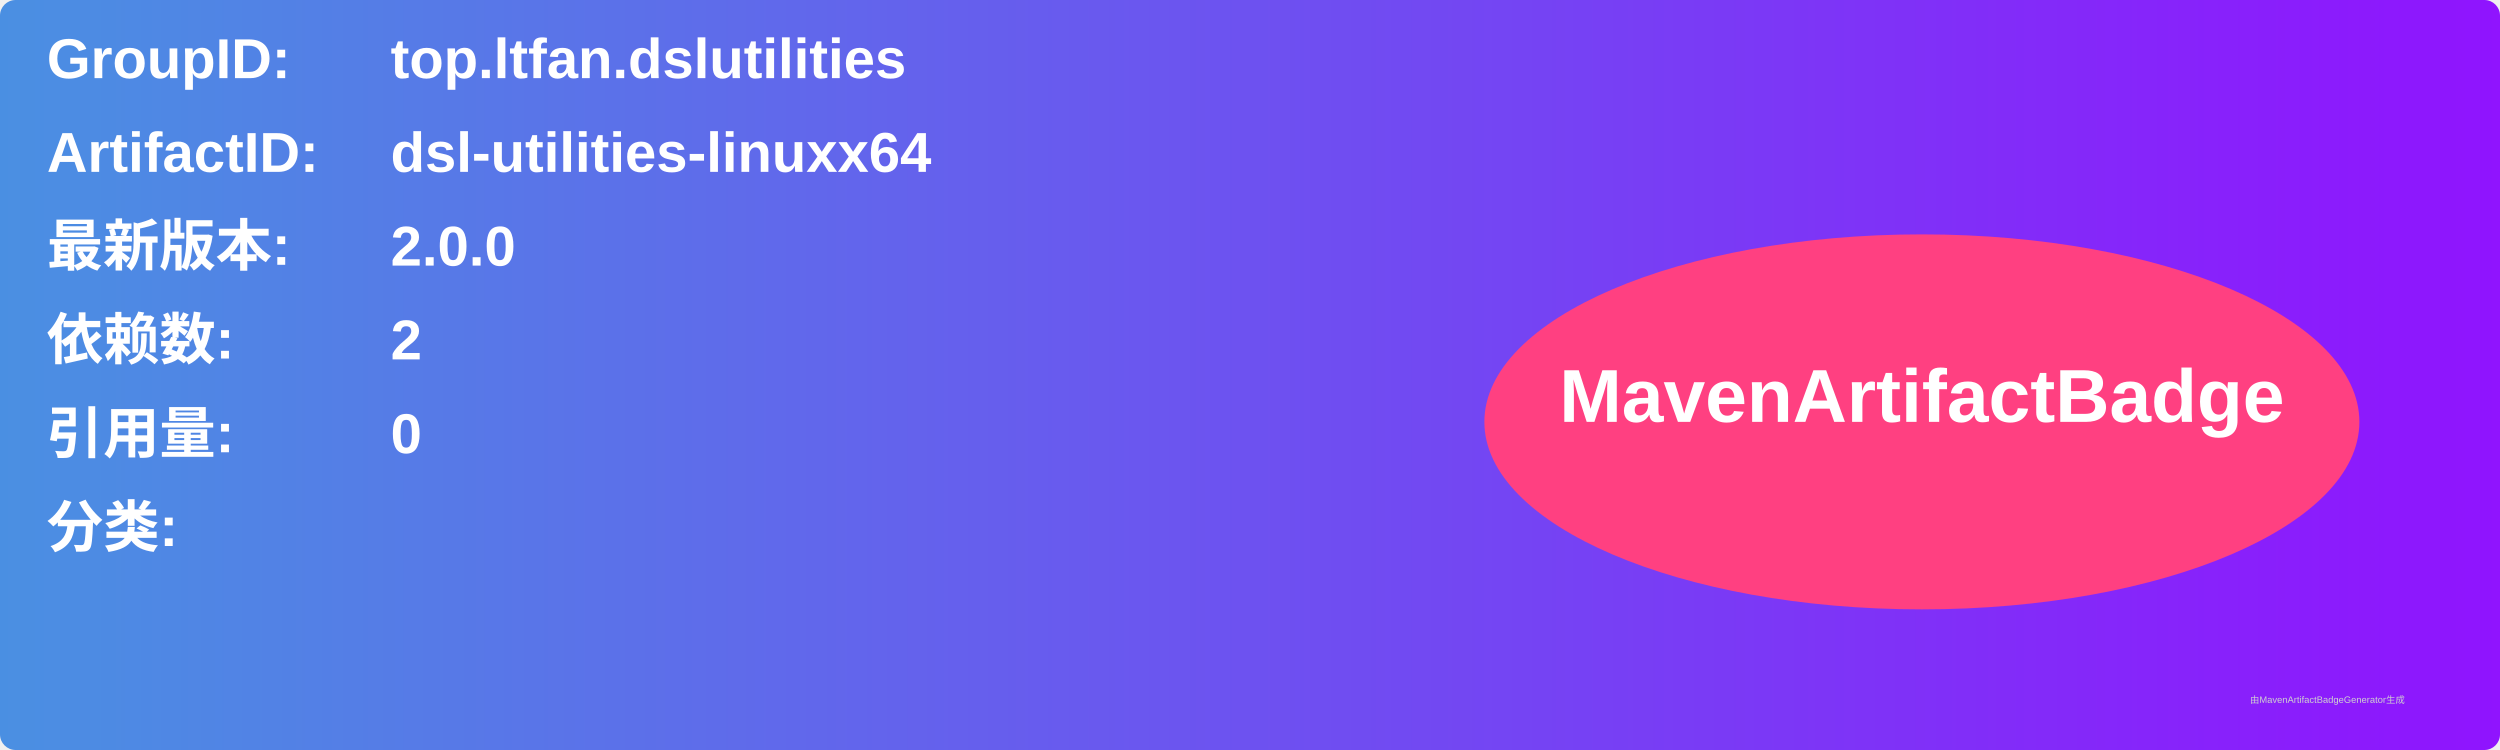
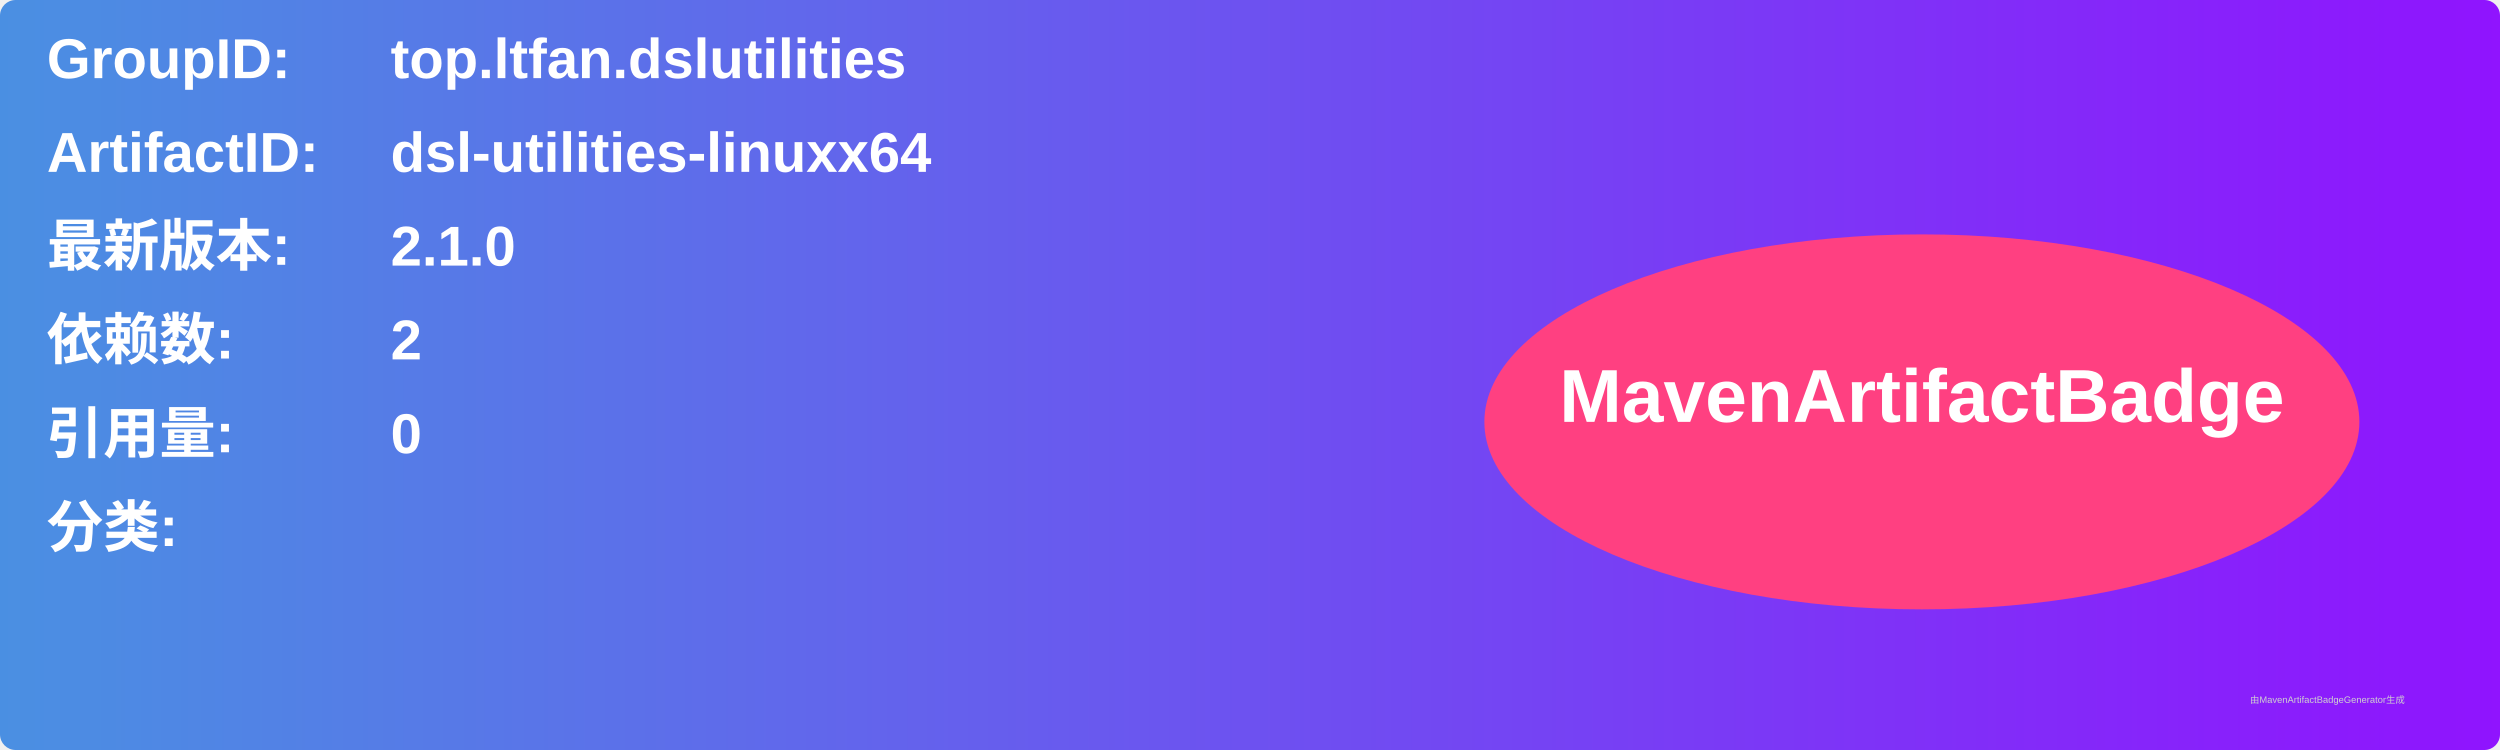
<svg xmlns="http://www.w3.org/2000/svg" width="800" height="240" viewBox="0 0 800 240">
  <linearGradient id="grad" x1="0%" y1="0%" x2="100%" y2="0%">
    <stop offset="0%" stop-color="#4a90e2" />
    <stop offset="100%" stop-color="#9013fe" />
  </linearGradient>
  <rect width="100%" height="100%" rx="5" ry="5" fill="url(#grad)" />
  <g transform="translate(15, 15)">
    <text x="0" y="10" font-family="Arial" font-size="18" fill="white" font-weight="bold" width="260">GroupID:</text>
    <text x="110" y="10" font-family="Arial" font-size="18" fill="white" font-weight="bold" width="460">top.ltfan.dslutilities</text>
    <text x="0" y="40" font-family="Arial" font-size="18" fill="white" font-weight="bold" width="260">ArtifactID:</text>
    <text x="110" y="40" font-family="Arial" font-size="18" fill="white" font-weight="bold" width="460">dsl-utilities-linuxx64</text>
    <text x="0" y="70" font-family="Arial" font-size="18" fill="white" font-weight="bold">最新版本:</text>
    <text x="110" y="70" font-family="Arial" font-size="18" fill="white" font-weight="bold">
-       <tspan font-weight="bold">2.0.0</tspan>
+       <tspan font-weight="bold">2.1.0</tspan>
    </text>
    <text x="0" y="100" font-family="Arial" font-size="18" fill="white" font-weight="bold">依赖数: </text>
    <text x="110" y="100" font-family="Arial" font-size="18" fill="white">
      <tspan font-weight="bold">2</tspan>
    </text>
    <text x="0" y="130" font-family="Arial" font-size="18" fill="white" font-weight="bold">引用量: </text>
    <text x="110" y="130" font-family="Arial" font-size="18" fill="white">
      <tspan font-weight="bold">0</tspan>
    </text>
    <text x="0" y="160" font-family="Arial" font-size="18" fill="white" font-weight="bold">分类:</text>
    <text x="10" y="190" font-family="Arial" font-size="10" fill="white">
      <tspan font-weight="bold" />
    </text>
    <ellipse cx="600" cy="120" rx="140" ry="60" fill="#ff4081" />
    <text x="600" y="120" text-anchor="middle" font-family="Arial" font-size="24" fill="white" font-weight="bold">MavenArtifactBadge</text>
  </g>
  <text x="720" y="225" font-family="Arial" font-size="3" fill="#d0d0d0">由MavenArtifactBadgeGenerator生成</text>
</svg>
